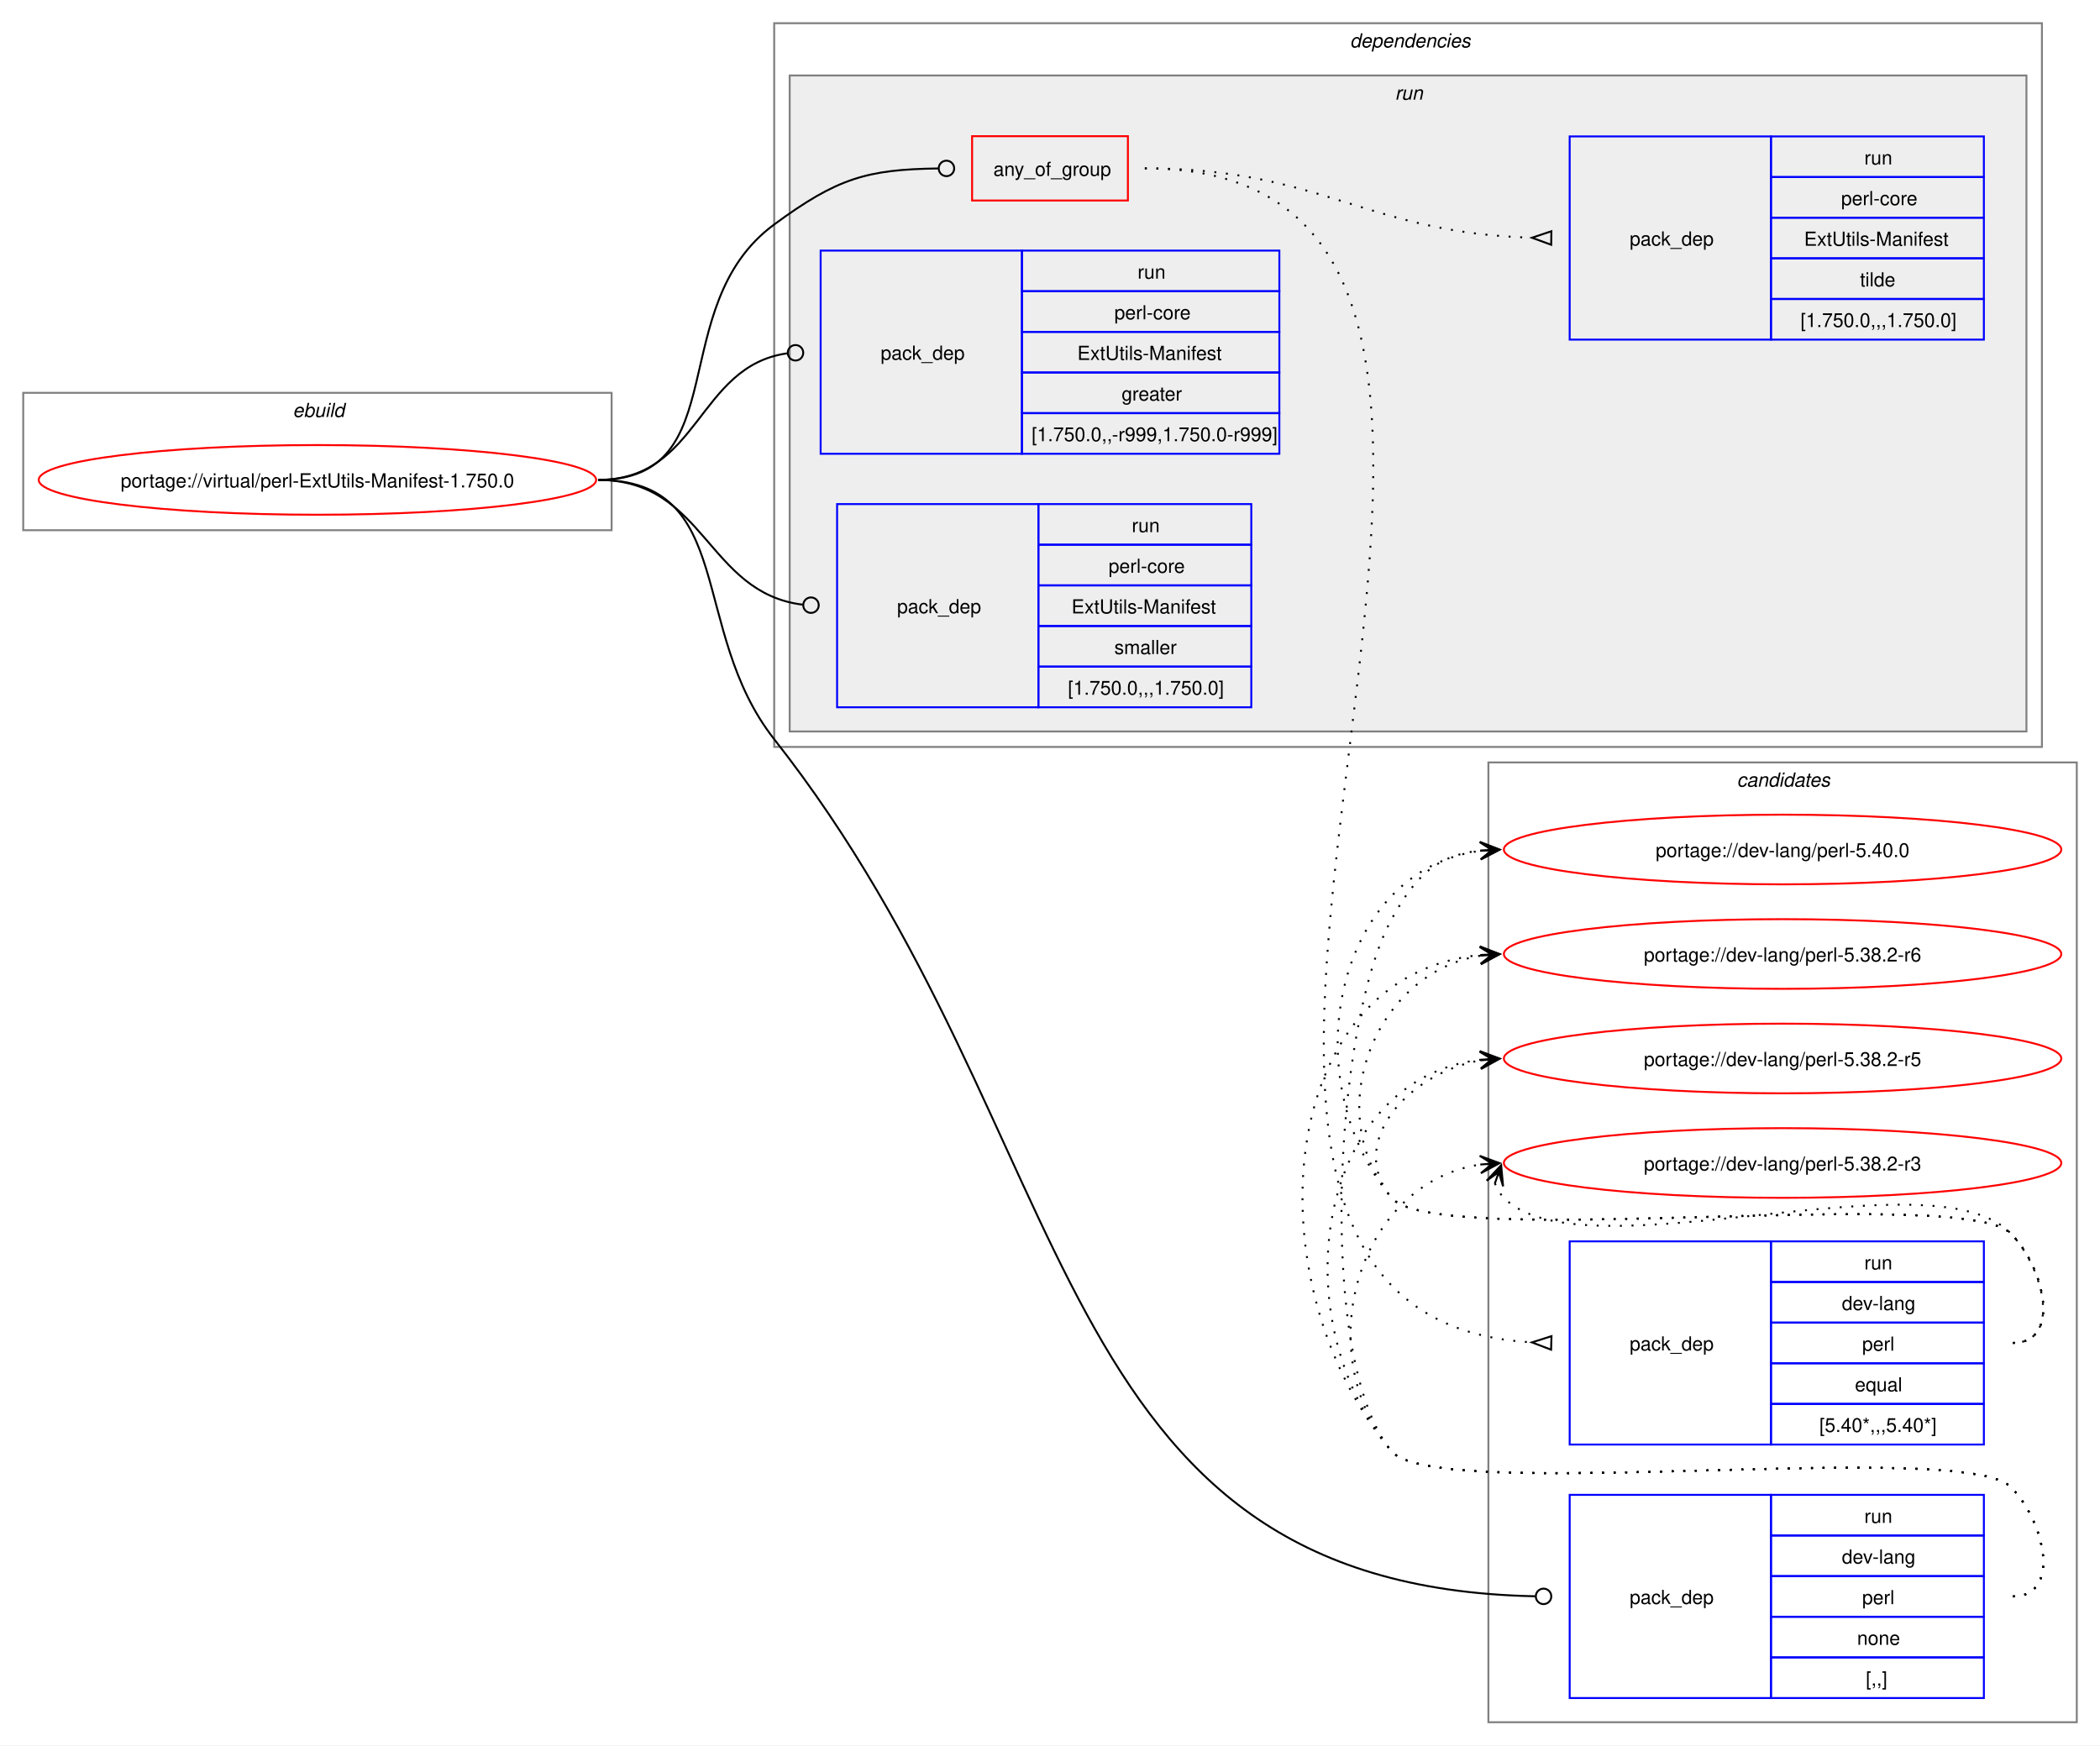
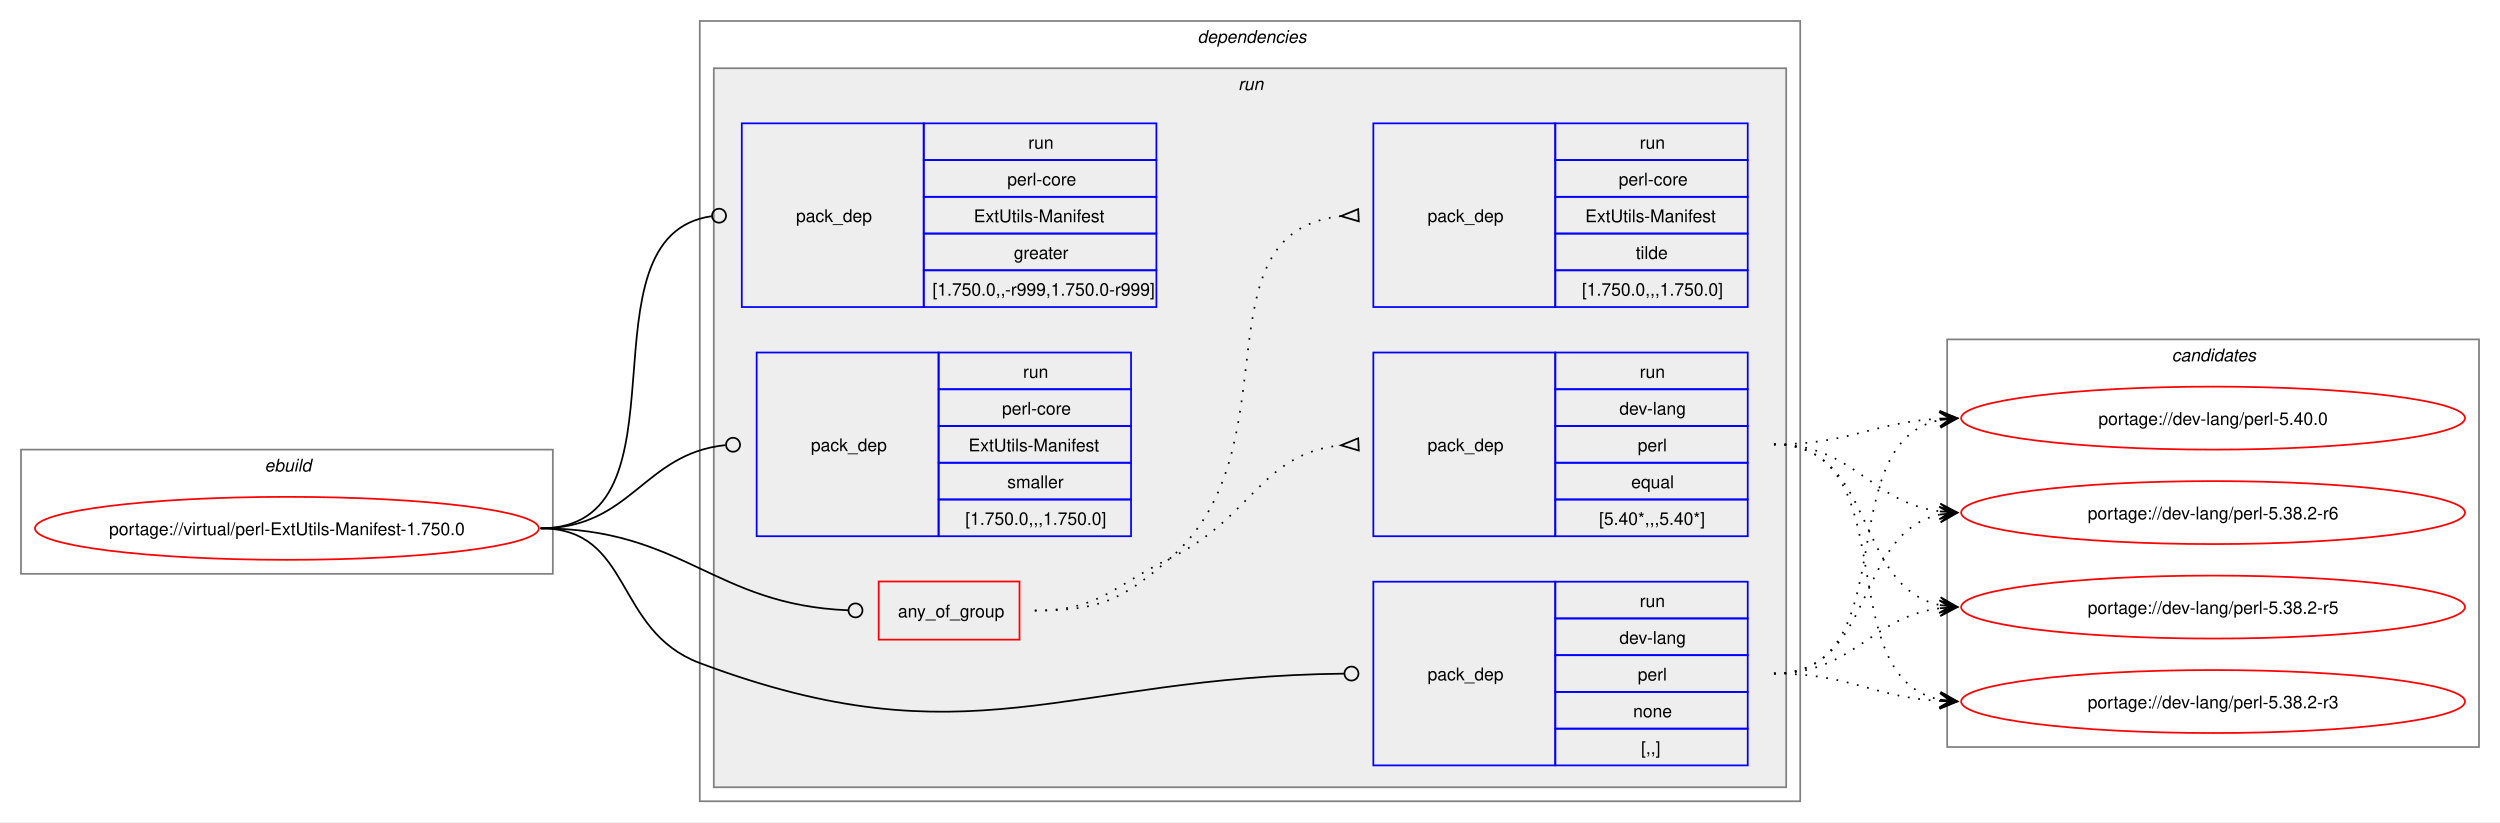
- <svg xmlns="http://www.w3.org/2000/svg" xmlns:xlink="http://www.w3.org/1999/xlink" width="1085pt" height="902pt" viewBox="0.00 0.00 1085.00 902.00">
-   <g id="graph0" class="graph" transform="scale(1 1) rotate(0) translate(4 898)">
-     <polygon fill="white" stroke="none" points="-4,4 -4,-898 1081,-898 1081,4 -4,4" />
+ <svg xmlns="http://www.w3.org/2000/svg" xmlns:xlink="http://www.w3.org/1999/xlink" width="1429pt" height="470pt" viewBox="0.00 0.00 1429.00 470.00">
+   <g id="graph0" class="graph" transform="scale(1 1) rotate(0) translate(4 466)">
+     <polygon fill="white" stroke="none" points="-4,4 -4,-466 1425,-466 1425,4 -4,4" />
    <g id="clust1" class="cluster">
-       <polygon fill="none" stroke="gray" points="8,-624 8,-695 312,-695 312,-624 8,-624" />
-       <text text-anchor="start" x="147.25" y="-682.5" font-family="Helvetica,sans-Serif" font-style="italic" font-size="10.00">ebuild</text>
+       <polygon fill="none" stroke="gray" points="8,-138 8,-209 312,-209 312,-138 8,-138" />
+       <text text-anchor="start" x="147.25" y="-196.5" font-family="Helvetica,sans-Serif" font-style="italic" font-size="10.00">ebuild</text>
+     </g>
+     <g id="clust2" class="cluster">
+       <polygon fill="none" stroke="gray" points="396,-8 396,-454 1025,-454 1025,-8 396,-8" />
+       <text text-anchor="start" x="680.5" y="-441.5" font-family="Helvetica,sans-Serif" font-style="italic" font-size="10.00">dependencies</text>
+     </g>
+     <g id="clust5" class="cluster">
+       <polygon fill="#eeeeee" stroke="gray" points="404,-16 404,-427 1017,-427 1017,-16 404,-16" />
+       <text text-anchor="start" x="703.75" y="-414.5" font-family="Helvetica,sans-Serif" font-style="italic" font-size="10.00">run</text>
    </g>
    <g id="clust12" class="cluster">
-       <polygon fill="none" stroke="gray" points="765,-8 765,-504 1069,-504 1069,-8 765,-8" />
-       <text text-anchor="start" x="893.38" y="-491.5" font-family="Helvetica,sans-Serif" font-style="italic" font-size="10.00">candidates</text>
-     </g>
-     <g id="clust2" class="cluster">
-       <polygon fill="none" stroke="gray" points="396,-512 396,-886 1051,-886 1051,-512 396,-512" />
-       <text text-anchor="start" x="693.5" y="-873.5" font-family="Helvetica,sans-Serif" font-style="italic" font-size="10.00">dependencies</text>
-     </g>
-     <g id="clust5" class="cluster">
-       <polygon fill="#eeeeee" stroke="gray" points="404,-520 404,-859 1043,-859 1043,-520 404,-520" />
-       <text text-anchor="start" x="716.75" y="-846.5" font-family="Helvetica,sans-Serif" font-style="italic" font-size="10.00">run</text>
+       <polygon fill="none" stroke="gray" points="1109,-39 1109,-272 1413,-272 1413,-39 1109,-39" />
+       <text text-anchor="start" x="1237.38" y="-259.5" font-family="Helvetica,sans-Serif" font-style="italic" font-size="10.00">candidates</text>
    </g>
    <g id="node1" class="node">
      <g id="a_node1">
        <a xlink:href="../virtual/perl-ExtUtils-Manifest-1.750.0.svg" xlink:title="portage://virtual/perl-ExtUtils-Manifest-1.750.0">
-           <ellipse fill="none" stroke="red" cx="160" cy="-650" rx="144" ry="18" />
-           <text text-anchor="middle" x="160" y="-646.12" font-family="Helvetica,sans-Serif" font-size="10.00">portage://virtual/perl-ExtUtils-Manifest-1.750.0</text>
+           <ellipse fill="none" stroke="red" cx="160" cy="-164" rx="144" ry="18" />
+           <text text-anchor="middle" x="160" y="-160.12" font-family="Helvetica,sans-Serif" font-size="10.00">portage://virtual/perl-ExtUtils-Manifest-1.750.0</text>
        </a>
      </g>
    </g>
    <g id="node2" class="node">
-       <polygon fill="none" stroke="red" points="498.25,-794.38 498.25,-827.62 578.75,-827.62 578.75,-794.38 498.25,-794.38" />
-       <text text-anchor="start" x="509.25" y="-807.12" font-family="Helvetica,sans-Serif" font-size="10.00">any_of_group</text>
+       <polygon fill="none" stroke="red" points="498.25,-100.38 498.25,-133.62 578.75,-133.62 578.75,-100.38 498.25,-100.38" />
+       <text text-anchor="start" x="509.25" y="-113.12" font-family="Helvetica,sans-Serif" font-size="10.00">any_of_group</text>
    </g>
    <g id="edge3" class="edge">
-       <path fill="none" stroke="black" d="M305,-650C376.26,-650 338.59,-739.79 396,-782 428.59,-805.96 443.79,-810.43 480.73,-810.95" />
-       <ellipse fill="none" stroke="black" cx="485" cy="-810.97" rx="4" ry="4" />
+       <path fill="none" stroke="black" d="M305,-164C386.64,-164 403.72,-120.25 480.83,-117.17" />
+       <ellipse fill="none" stroke="black" cx="485" cy="-117.09" rx="4" ry="4" />
    </g>
    <g id="node5" class="node">
-       <polygon fill="none" stroke="blue" points="807,-20.5 807,-125.5 911,-125.5 911,-20.5 807,-20.5" />
-       <text text-anchor="start" x="838" y="-69.12" font-family="Helvetica,sans-Serif" font-size="10.00">pack_dep</text>
-       <polygon fill="none" stroke="blue" points="911,-104.5 911,-125.5 1021,-125.5 1021,-104.5 911,-104.5" />
-       <text text-anchor="start" x="959.25" y="-111" font-family="Helvetica,sans-Serif" font-size="10.00">run</text>
-       <polygon fill="none" stroke="blue" points="911,-83.5 911,-104.5 1021,-104.5 1021,-83.5 911,-83.5" />
-       <text text-anchor="start" x="947.62" y="-90" font-family="Helvetica,sans-Serif" font-size="10.00">dev-lang</text>
-       <polygon fill="none" stroke="blue" points="911,-62.5 911,-83.5 1021,-83.5 1021,-62.5 911,-62.5" />
-       <text text-anchor="start" x="958.12" y="-69" font-family="Helvetica,sans-Serif" font-size="10.00">perl</text>
-       <polygon fill="none" stroke="blue" points="911,-41.5 911,-62.5 1021,-62.5 1021,-41.5 911,-41.5" />
-       <text text-anchor="start" x="955.5" y="-48" font-family="Helvetica,sans-Serif" font-size="10.00">none</text>
-       <polygon fill="none" stroke="blue" points="911,-20.5 911,-41.5 1021,-41.5 1021,-20.5 911,-20.5" />
-       <text text-anchor="start" x="960" y="-27" font-family="Helvetica,sans-Serif" font-size="10.00">[,,]</text>
+       <polygon fill="none" stroke="blue" points="781,-28.5 781,-133.5 885,-133.5 885,-28.5 781,-28.5" />
+       <text text-anchor="start" x="812" y="-77.12" font-family="Helvetica,sans-Serif" font-size="10.00">pack_dep</text>
+       <polygon fill="none" stroke="blue" points="885,-112.5 885,-133.5 995,-133.5 995,-112.5 885,-112.5" />
+       <text text-anchor="start" x="933.25" y="-119" font-family="Helvetica,sans-Serif" font-size="10.00">run</text>
+       <polygon fill="none" stroke="blue" points="885,-91.5 885,-112.5 995,-112.5 995,-91.5 885,-91.5" />
+       <text text-anchor="start" x="921.62" y="-98" font-family="Helvetica,sans-Serif" font-size="10.00">dev-lang</text>
+       <polygon fill="none" stroke="blue" points="885,-70.5 885,-91.5 995,-91.5 995,-70.5 885,-70.5" />
+       <text text-anchor="start" x="932.12" y="-77" font-family="Helvetica,sans-Serif" font-size="10.00">perl</text>
+       <polygon fill="none" stroke="blue" points="885,-49.5 885,-70.5 995,-70.5 995,-49.5 885,-49.5" />
+       <text text-anchor="start" x="929.5" y="-56" font-family="Helvetica,sans-Serif" font-size="10.00">none</text>
+       <polygon fill="none" stroke="blue" points="885,-28.5 885,-49.5 995,-49.5 995,-28.5 885,-28.5" />
+       <text text-anchor="start" x="934" y="-35" font-family="Helvetica,sans-Serif" font-size="10.00">[,,]</text>
    </g>
    <g id="edge4" class="edge">
-       <path fill="none" stroke="black" d="M305,-650C376.99,-650 351.48,-572.57 396,-516 558.57,-309.41 532.74,-78.25 789.15,-73.09" />
-       <ellipse fill="none" stroke="black" cx="793.5" cy="-73.04" rx="4" ry="4" />
+       <path fill="none" stroke="black" d="M305,-164C357.98,-164 346.4,-105.62 396,-87 550.13,-29.15 603.54,-79.18 764.27,-80.95" />
+       <ellipse fill="none" stroke="black" cx="768.5" cy="-80.98" rx="4" ry="4" />
    </g>
    <g id="node6" class="node">
-       <polygon fill="none" stroke="blue" points="420,-663.5 420,-768.5 524,-768.5 524,-663.5 420,-663.5" />
-       <text text-anchor="start" x="451" y="-712.12" font-family="Helvetica,sans-Serif" font-size="10.00">pack_dep</text>
-       <polygon fill="none" stroke="blue" points="524,-747.5 524,-768.5 657,-768.5 657,-747.5 524,-747.5" />
-       <text text-anchor="start" x="583.75" y="-754" font-family="Helvetica,sans-Serif" font-size="10.00">run</text>
-       <polygon fill="none" stroke="blue" points="524,-726.5 524,-747.5 657,-747.5 657,-726.5 524,-726.5" />
-       <text text-anchor="start" x="571.75" y="-733" font-family="Helvetica,sans-Serif" font-size="10.00">perl-core</text>
-       <polygon fill="none" stroke="blue" points="524,-705.5 524,-726.5 657,-726.5 657,-705.5 524,-705.5" />
-       <text text-anchor="start" x="552.62" y="-712" font-family="Helvetica,sans-Serif" font-size="10.00">ExtUtils-Manifest</text>
-       <polygon fill="none" stroke="blue" points="524,-684.5 524,-705.5 657,-705.5 657,-684.5 524,-684.5" />
-       <text text-anchor="start" x="575.5" y="-691" font-family="Helvetica,sans-Serif" font-size="10.00">greater</text>
-       <polygon fill="none" stroke="blue" points="524,-663.5 524,-684.5 657,-684.5 657,-663.5 524,-663.5" />
-       <text text-anchor="start" x="529" y="-670" font-family="Helvetica,sans-Serif" font-size="10.00">[1.750.0,,-r999,1.750.0-r999]</text>
+       <polygon fill="none" stroke="blue" points="420,-290.5 420,-395.5 524,-395.5 524,-290.5 420,-290.5" />
+       <text text-anchor="start" x="451" y="-339.12" font-family="Helvetica,sans-Serif" font-size="10.00">pack_dep</text>
+       <polygon fill="none" stroke="blue" points="524,-374.5 524,-395.5 657,-395.5 657,-374.5 524,-374.5" />
+       <text text-anchor="start" x="583.75" y="-381" font-family="Helvetica,sans-Serif" font-size="10.00">run</text>
+       <polygon fill="none" stroke="blue" points="524,-353.5 524,-374.5 657,-374.5 657,-353.5 524,-353.5" />
+       <text text-anchor="start" x="571.75" y="-360" font-family="Helvetica,sans-Serif" font-size="10.00">perl-core</text>
+       <polygon fill="none" stroke="blue" points="524,-332.5 524,-353.5 657,-353.5 657,-332.5 524,-332.5" />
+       <text text-anchor="start" x="552.62" y="-339" font-family="Helvetica,sans-Serif" font-size="10.00">ExtUtils-Manifest</text>
+       <polygon fill="none" stroke="blue" points="524,-311.5 524,-332.5 657,-332.5 657,-311.5 524,-311.5" />
+       <text text-anchor="start" x="575.5" y="-318" font-family="Helvetica,sans-Serif" font-size="10.00">greater</text>
+       <polygon fill="none" stroke="blue" points="524,-290.5 524,-311.5 657,-311.5 657,-290.5 524,-290.5" />
+       <text text-anchor="start" x="529" y="-297" font-family="Helvetica,sans-Serif" font-size="10.00">[1.750.0,,-r999,1.750.0-r999]</text>
    </g>
    <g id="edge5" class="edge">
-       <path fill="none" stroke="black" d="M305,-650C357.53,-650 356.17,-708.74 402.6,-715.39" />
-       <ellipse fill="none" stroke="black" cx="407.01" cy="-715.69" rx="4" ry="4" />
+       <path fill="none" stroke="black" d="M305,-164C394.5,-164 323.96,-331.31 402.83,-342.42" />
+       <ellipse fill="none" stroke="black" cx="407.01" cy="-342.7" rx="4" ry="4" />
    </g>
    <g id="node7" class="node">
-       <polygon fill="none" stroke="blue" points="428.5,-532.5 428.5,-637.5 532.5,-637.5 532.5,-532.5 428.5,-532.5" />
-       <text text-anchor="start" x="459.5" y="-581.12" font-family="Helvetica,sans-Serif" font-size="10.00">pack_dep</text>
-       <polygon fill="none" stroke="blue" points="532.5,-616.5 532.5,-637.5 642.5,-637.5 642.5,-616.5 532.5,-616.5" />
-       <text text-anchor="start" x="580.75" y="-623" font-family="Helvetica,sans-Serif" font-size="10.00">run</text>
-       <polygon fill="none" stroke="blue" points="532.5,-595.5 532.5,-616.5 642.5,-616.5 642.5,-595.5 532.5,-595.5" />
-       <text text-anchor="start" x="568.75" y="-602" font-family="Helvetica,sans-Serif" font-size="10.00">perl-core</text>
-       <polygon fill="none" stroke="blue" points="532.5,-574.5 532.5,-595.5 642.5,-595.5 642.5,-574.5 532.5,-574.5" />
-       <text text-anchor="start" x="549.62" y="-581" font-family="Helvetica,sans-Serif" font-size="10.00">ExtUtils-Manifest</text>
-       <polygon fill="none" stroke="blue" points="532.5,-553.5 532.5,-574.5 642.5,-574.5 642.5,-553.5 532.5,-553.5" />
-       <text text-anchor="start" x="571.75" y="-560" font-family="Helvetica,sans-Serif" font-size="10.00">smaller</text>
-       <polygon fill="none" stroke="blue" points="532.5,-532.5 532.5,-553.5 642.5,-553.5 642.5,-532.5 532.5,-532.5" />
-       <text text-anchor="start" x="547.75" y="-539" font-family="Helvetica,sans-Serif" font-size="10.00">[1.750.0,,,1.750.0]</text>
+       <polygon fill="none" stroke="blue" points="428.5,-159.5 428.5,-264.5 532.5,-264.5 532.5,-159.5 428.5,-159.5" />
+       <text text-anchor="start" x="459.5" y="-208.12" font-family="Helvetica,sans-Serif" font-size="10.00">pack_dep</text>
+       <polygon fill="none" stroke="blue" points="532.5,-243.5 532.5,-264.5 642.5,-264.5 642.5,-243.5 532.5,-243.5" />
+       <text text-anchor="start" x="580.75" y="-250" font-family="Helvetica,sans-Serif" font-size="10.00">run</text>
+       <polygon fill="none" stroke="blue" points="532.5,-222.5 532.5,-243.5 642.5,-243.5 642.5,-222.5 532.5,-222.5" />
+       <text text-anchor="start" x="568.75" y="-229" font-family="Helvetica,sans-Serif" font-size="10.00">perl-core</text>
+       <polygon fill="none" stroke="blue" points="532.5,-201.5 532.5,-222.5 642.5,-222.5 642.5,-201.5 532.5,-201.5" />
+       <text text-anchor="start" x="549.62" y="-208" font-family="Helvetica,sans-Serif" font-size="10.00">ExtUtils-Manifest</text>
+       <polygon fill="none" stroke="blue" points="532.5,-180.5 532.5,-201.5 642.5,-201.5 642.5,-180.5 532.5,-180.5" />
+       <text text-anchor="start" x="571.75" y="-187" font-family="Helvetica,sans-Serif" font-size="10.00">smaller</text>
+       <polygon fill="none" stroke="blue" points="532.5,-159.5 532.5,-180.5 642.5,-180.5 642.5,-159.5 532.5,-159.5" />
+       <text text-anchor="start" x="547.75" y="-166" font-family="Helvetica,sans-Serif" font-size="10.00">[1.750.0,,,1.750.0]</text>
    </g>
    <g id="edge6" class="edge">
-       <path fill="none" stroke="black" d="M305,-650C360.43,-650 361.08,-591.67 410.73,-585.52" />
-       <ellipse fill="none" stroke="black" cx="415.01" cy="-585.27" rx="4" ry="4" />
+       <path fill="none" stroke="black" d="M305,-164C357.05,-164 363.69,-206.72 410.6,-211.56" />
+       <ellipse fill="none" stroke="black" cx="415.01" cy="-211.78" rx="4" ry="4" />
    </g>
    <g id="node3" class="node">
-       <polygon fill="none" stroke="blue" points="807,-151.5 807,-256.5 911,-256.5 911,-151.5 807,-151.5" />
-       <text text-anchor="start" x="838" y="-200.12" font-family="Helvetica,sans-Serif" font-size="10.00">pack_dep</text>
-       <polygon fill="none" stroke="blue" points="911,-235.5 911,-256.5 1021,-256.5 1021,-235.5 911,-235.5" />
-       <text text-anchor="start" x="959.25" y="-242" font-family="Helvetica,sans-Serif" font-size="10.00">run</text>
-       <polygon fill="none" stroke="blue" points="911,-214.5 911,-235.5 1021,-235.5 1021,-214.5 911,-214.5" />
-       <text text-anchor="start" x="947.62" y="-221" font-family="Helvetica,sans-Serif" font-size="10.00">dev-lang</text>
-       <polygon fill="none" stroke="blue" points="911,-193.5 911,-214.5 1021,-214.5 1021,-193.5 911,-193.5" />
-       <text text-anchor="start" x="958.12" y="-200" font-family="Helvetica,sans-Serif" font-size="10.00">perl</text>
-       <polygon fill="none" stroke="blue" points="911,-172.5 911,-193.5 1021,-193.5 1021,-172.5 911,-172.5" />
-       <text text-anchor="start" x="954.38" y="-179" font-family="Helvetica,sans-Serif" font-size="10.00">equal</text>
-       <polygon fill="none" stroke="blue" points="911,-151.5 911,-172.5 1021,-172.5 1021,-151.5 911,-151.5" />
-       <text text-anchor="start" x="936" y="-158" font-family="Helvetica,sans-Serif" font-size="10.00">[5.40*,,,5.40*]</text>
+       <polygon fill="none" stroke="blue" points="781,-159.5 781,-264.5 885,-264.5 885,-159.5 781,-159.5" />
+       <text text-anchor="start" x="812" y="-208.12" font-family="Helvetica,sans-Serif" font-size="10.00">pack_dep</text>
+       <polygon fill="none" stroke="blue" points="885,-243.5 885,-264.5 995,-264.5 995,-243.5 885,-243.5" />
+       <text text-anchor="start" x="933.25" y="-250" font-family="Helvetica,sans-Serif" font-size="10.00">run</text>
+       <polygon fill="none" stroke="blue" points="885,-222.5 885,-243.5 995,-243.5 995,-222.5 885,-222.5" />
+       <text text-anchor="start" x="921.62" y="-229" font-family="Helvetica,sans-Serif" font-size="10.00">dev-lang</text>
+       <polygon fill="none" stroke="blue" points="885,-201.5 885,-222.5 995,-222.5 995,-201.5 885,-201.5" />
+       <text text-anchor="start" x="932.12" y="-208" font-family="Helvetica,sans-Serif" font-size="10.00">perl</text>
+       <polygon fill="none" stroke="blue" points="885,-180.5 885,-201.5 995,-201.5 995,-180.5 885,-180.5" />
+       <text text-anchor="start" x="928.38" y="-187" font-family="Helvetica,sans-Serif" font-size="10.00">equal</text>
+       <polygon fill="none" stroke="blue" points="885,-159.5 885,-180.5 995,-180.5 995,-159.5 885,-159.5" />
+       <text text-anchor="start" x="910" y="-166" font-family="Helvetica,sans-Serif" font-size="10.00">[5.40*,,,5.40*]</text>
    </g>
    <g id="edge1" class="edge">
-       <path fill="none" stroke="black" stroke-dasharray="1,5" d="M587.5,-811C869.41,-811 521.51,-219.31 787.43,-204.29" />
-       <polygon fill="none" stroke="black" points="797.6,-207.51 787.5,-204.29 797.4,-200.52 797.6,-207.51" />
+       <path fill="none" stroke="black" stroke-dasharray="1,5" d="M587.5,-117C624.44,-117 631.83,-130.75 665,-147 711.97,-170.01 716.54,-206.71 762.53,-211.48" />
+       <polygon fill="none" stroke="black" points="772.33,-215.47 762.51,-211.48 772.67,-208.48 772.33,-215.47" />
    </g>
    <g id="node4" class="node">
-       <polygon fill="none" stroke="blue" points="807,-722.5 807,-827.5 911,-827.5 911,-722.5 807,-722.5" />
-       <text text-anchor="start" x="838" y="-771.12" font-family="Helvetica,sans-Serif" font-size="10.00">pack_dep</text>
-       <polygon fill="none" stroke="blue" points="911,-806.5 911,-827.5 1021,-827.5 1021,-806.5 911,-806.5" />
-       <text text-anchor="start" x="959.25" y="-813" font-family="Helvetica,sans-Serif" font-size="10.00">run</text>
-       <polygon fill="none" stroke="blue" points="911,-785.5 911,-806.5 1021,-806.5 1021,-785.5 911,-785.5" />
-       <text text-anchor="start" x="947.25" y="-792" font-family="Helvetica,sans-Serif" font-size="10.00">perl-core</text>
-       <polygon fill="none" stroke="blue" points="911,-764.5 911,-785.5 1021,-785.5 1021,-764.5 911,-764.5" />
-       <text text-anchor="start" x="928.12" y="-771" font-family="Helvetica,sans-Serif" font-size="10.00">ExtUtils-Manifest</text>
-       <polygon fill="none" stroke="blue" points="911,-743.5 911,-764.5 1021,-764.5 1021,-743.5 911,-743.5" />
-       <text text-anchor="start" x="957" y="-750" font-family="Helvetica,sans-Serif" font-size="10.00">tilde</text>
-       <polygon fill="none" stroke="blue" points="911,-722.5 911,-743.5 1021,-743.5 1021,-722.5 911,-722.5" />
-       <text text-anchor="start" x="926.25" y="-729" font-family="Helvetica,sans-Serif" font-size="10.00">[1.750.0,,,1.750.0]</text>
+       <polygon fill="none" stroke="blue" points="781,-290.5 781,-395.5 885,-395.5 885,-290.5 781,-290.5" />
+       <text text-anchor="start" x="812" y="-339.12" font-family="Helvetica,sans-Serif" font-size="10.00">pack_dep</text>
+       <polygon fill="none" stroke="blue" points="885,-374.5 885,-395.5 995,-395.5 995,-374.5 885,-374.5" />
+       <text text-anchor="start" x="933.25" y="-381" font-family="Helvetica,sans-Serif" font-size="10.00">run</text>
+       <polygon fill="none" stroke="blue" points="885,-353.5 885,-374.5 995,-374.5 995,-353.5 885,-353.5" />
+       <text text-anchor="start" x="921.25" y="-360" font-family="Helvetica,sans-Serif" font-size="10.00">perl-core</text>
+       <polygon fill="none" stroke="blue" points="885,-332.5 885,-353.5 995,-353.5 995,-332.5 885,-332.5" />
+       <text text-anchor="start" x="902.12" y="-339" font-family="Helvetica,sans-Serif" font-size="10.00">ExtUtils-Manifest</text>
+       <polygon fill="none" stroke="blue" points="885,-311.5 885,-332.5 995,-332.5 995,-311.5 885,-311.5" />
+       <text text-anchor="start" x="931" y="-318" font-family="Helvetica,sans-Serif" font-size="10.00">tilde</text>
+       <polygon fill="none" stroke="blue" points="885,-290.5 885,-311.5 995,-311.5 995,-290.5 885,-290.5" />
+       <text text-anchor="start" x="900.25" y="-297" font-family="Helvetica,sans-Serif" font-size="10.00">[1.750.0,,,1.750.0]</text>
    </g>
    <g id="edge2" class="edge">
-       <path fill="none" stroke="black" stroke-dasharray="1,5" d="M587.5,-811C678.8,-811 701.4,-777.69 787.47,-775.15" />
-       <polygon fill="none" stroke="black" points="797.55,-778.51 787.5,-775.15 797.45,-771.51 797.55,-778.51" />
+       <path fill="none" stroke="black" stroke-dasharray="1,5" d="M587.5,-117C624.44,-117 637.19,-122.69 665,-147 737.11,-210.02 678.27,-333.4 762.6,-342.47" />
+       <polygon fill="none" stroke="black" points="772.32,-346.47 762.51,-342.47 772.68,-339.48 772.32,-346.47" />
    </g>
    <g id="node8" class="node">
      <g id="a_node8">
        <a xlink:href="../dev-lang/perl-5.40.0.svg" xlink:title="portage://dev-lang/perl-5.40.0">
-           <ellipse fill="none" stroke="red" cx="917" cy="-459" rx="144" ry="18" />
-           <text text-anchor="middle" x="917" y="-455.12" font-family="Helvetica,sans-Serif" font-size="10.00">portage://dev-lang/perl-5.40.0</text>
+           <ellipse fill="none" stroke="red" cx="1261" cy="-227" rx="144" ry="18" />
+           <text text-anchor="middle" x="1261" y="-223.12" font-family="Helvetica,sans-Serif" font-size="10.00">portage://dev-lang/perl-5.40.0</text>
        </a>
      </g>
    </g>
    <g id="edge7" class="edge">
-       <path fill="none" stroke="black" stroke-dasharray="1,5" d="M1036,-204C1061.12,-204 1052.6,-242.59 1035,-260.5 1010.04,-285.9 737.84,-251.68 715,-279 663.59,-340.49 685.83,-448.72 761.04,-458.32" />
-       <polygon fill="black" stroke="black" points="770.78,-458.92 760.52,-462.79 767.01,-458.69 760.8,-458.3 760.8,-458.3 760.8,-458.3 767.01,-458.69 761.08,-453.81 770.78,-458.92" />
+       <path fill="none" stroke="black" stroke-dasharray="1,5" d="M1010,-212C1053.68,-212 1066.39,-224.64 1104.99,-226.71" />
+       <polygon fill="black" stroke="black" points="1114.78,-226.97 1104.67,-231.21 1111,-226.87 1104.79,-226.71 1104.79,-226.71 1104.79,-226.71 1111,-226.87 1104.9,-222.21 1114.78,-226.97" />
    </g>
    <g id="node9" class="node">
      <g id="a_node9">
        <a xlink:href="../dev-lang/perl-5.38.2-r6.svg" xlink:title="portage://dev-lang/perl-5.38.2-r6">
-           <ellipse fill="none" stroke="red" cx="917" cy="-405" rx="144" ry="18" />
-           <text text-anchor="middle" x="917" y="-401.12" font-family="Helvetica,sans-Serif" font-size="10.00">portage://dev-lang/perl-5.38.2-r6</text>
+           <ellipse fill="none" stroke="red" cx="1261" cy="-173" rx="144" ry="18" />
+           <text text-anchor="middle" x="1261" y="-169.12" font-family="Helvetica,sans-Serif" font-size="10.00">portage://dev-lang/perl-5.38.2-r6</text>
        </a>
      </g>
    </g>
    <g id="edge8" class="edge">
-       <path fill="none" stroke="black" stroke-dasharray="1,5" d="M1036,-204C1061.12,-204 1052.6,-242.59 1035,-260.5 1010.04,-285.9 737.84,-251.68 715,-279 677.96,-323.3 706.58,-395.57 761.14,-404.16" />
-       <polygon fill="black" stroke="black" points="770.79,-404.91 760.47,-408.62 767.01,-404.61 760.82,-404.13 760.82,-404.13 760.82,-404.13 767.01,-404.61 761.16,-399.65 770.79,-404.91" />
+       <path fill="none" stroke="black" stroke-dasharray="1,5" d="M1010,-212C1056.28,-212 1064.65,-178.86 1105.01,-173.68" />
+       <polygon fill="black" stroke="black" points="1114.78,-173.07 1105.08,-178.18 1111.01,-173.31 1104.8,-173.69 1104.8,-173.69 1104.8,-173.69 1111.01,-173.31 1104.53,-169.2 1114.78,-173.07" />
    </g>
    <g id="node10" class="node">
      <g id="a_node10">
        <a xlink:href="../dev-lang/perl-5.38.2-r5.svg" xlink:title="portage://dev-lang/perl-5.38.2-r5">
-           <ellipse fill="none" stroke="red" cx="917" cy="-351" rx="144" ry="18" />
-           <text text-anchor="middle" x="917" y="-347.12" font-family="Helvetica,sans-Serif" font-size="10.00">portage://dev-lang/perl-5.38.2-r5</text>
+           <ellipse fill="none" stroke="red" cx="1261" cy="-119" rx="144" ry="18" />
+           <text text-anchor="middle" x="1261" y="-115.12" font-family="Helvetica,sans-Serif" font-size="10.00">portage://dev-lang/perl-5.38.2-r5</text>
        </a>
      </g>
    </g>
    <g id="edge9" class="edge">
-       <path fill="none" stroke="black" stroke-dasharray="1,5" d="M1036,-204C1061.12,-204 1052.6,-242.59 1035,-260.5 1010.04,-285.9 737.84,-251.68 715,-279 691.17,-307.5 724.13,-343.76 761.01,-350.05" />
-       <polygon fill="black" stroke="black" points="770.79,-350.9 760.44,-354.52 767.02,-350.57 760.82,-350.03 760.82,-350.03 760.82,-350.03 767.02,-350.57 761.21,-345.55 770.79,-350.9" />
+       <path fill="none" stroke="black" stroke-dasharray="1,5" d="M1010,-212C1068.63,-212 1055.48,-130.6 1104.86,-120.11" />
+       <polygon fill="black" stroke="black" points="1114.79,-119.12 1105.28,-124.59 1111.02,-119.5 1104.84,-120.11 1104.84,-120.11 1104.84,-120.11 1111.02,-119.5 1104.39,-115.63 1114.79,-119.12" />
    </g>
    <g id="node11" class="node">
      <g id="a_node11">
        <a xlink:href="../dev-lang/perl-5.38.2-r3.svg" xlink:title="portage://dev-lang/perl-5.38.2-r3">
-           <ellipse fill="none" stroke="red" cx="917" cy="-297" rx="144" ry="18" />
-           <text text-anchor="middle" x="917" y="-293.12" font-family="Helvetica,sans-Serif" font-size="10.00">portage://dev-lang/perl-5.38.2-r3</text>
+           <ellipse fill="none" stroke="red" cx="1261" cy="-65" rx="144" ry="18" />
+           <text text-anchor="middle" x="1261" y="-61.12" font-family="Helvetica,sans-Serif" font-size="10.00">portage://dev-lang/perl-5.38.2-r3</text>
        </a>
      </g>
    </g>
    <g id="edge10" class="edge">
-       <path fill="none" stroke="black" stroke-dasharray="1,5" d="M768.37,-286.45C769.4,-283.7 771.07,-280.96 773,-279 813.96,-237.42 994.83,-302.85 1035,-260.5 1052.28,-242.28 1061.12,-204 1036,-204" />
-       <polygon fill="black" stroke="black" points="771.6,-295.85 764.09,-287.86 770.37,-292.27 768.34,-286.39 768.34,-286.39 768.34,-286.39 770.37,-292.27 772.6,-284.93 771.6,-295.85" />
+       <path fill="none" stroke="black" stroke-dasharray="1,5" d="M1010,-212C1086.61,-212 1040.51,-79 1105.14,-66.02" />
+       <polygon fill="black" stroke="black" points="1114.79,-65.11 1105.25,-70.53 1111.02,-65.47 1104.83,-66.05 1104.83,-66.05 1104.83,-66.05 1111.02,-65.47 1104.41,-61.57 1114.79,-65.11" />
    </g>
    <g id="edge11" class="edge">
-       <path fill="none" stroke="black" stroke-dasharray="1,5" d="M1036,-73C1061.12,-73 1052.6,-111.59 1035,-129.5 1010.04,-154.9 737.84,-120.68 715,-148 675.8,-194.88 685.5,-369.48 715,-423 727.54,-445.76 738.66,-456.12 760.94,-458.47" />
-       <polygon fill="black" stroke="black" points="770.78,-458.94 760.58,-462.96 767.01,-458.76 760.79,-458.46 760.79,-458.46 760.79,-458.46 767.01,-458.76 761.01,-453.97 770.78,-458.94" />
+       <path fill="none" stroke="black" stroke-dasharray="1,5" d="M1010,-81C1086.27,-81 1040.8,-213.09 1105.18,-225.99" />
+       <polygon fill="black" stroke="black" points="1114.79,-226.89 1104.41,-230.44 1111.02,-226.53 1104.83,-225.96 1104.83,-225.96 1104.83,-225.96 1111.02,-226.53 1105.25,-221.48 1114.79,-226.89" />
    </g>
    <g id="edge12" class="edge">
-       <path fill="none" stroke="black" stroke-dasharray="1,5" d="M1036,-73C1061.12,-73 1052.6,-111.59 1035,-129.5 1010.04,-154.9 737.84,-120.68 715,-148 642.37,-234.87 654.13,-394.3 761.01,-404.49" />
-       <polygon fill="black" stroke="black" points="770.78,-404.94 760.58,-408.97 767.01,-404.77 760.79,-404.48 760.79,-404.48 760.79,-404.48 767.01,-404.77 761,-399.98 770.78,-404.94" />
+       <path fill="none" stroke="black" stroke-dasharray="1,5" d="M1010,-81C1068.36,-81 1055.7,-161.52 1104.91,-171.9" />
+       <polygon fill="black" stroke="black" points="1114.79,-172.88 1104.39,-176.37 1111.02,-172.51 1104.84,-171.9 1104.84,-171.9 1104.84,-171.9 1111.02,-172.51 1105.28,-167.42 1114.79,-172.88" />
    </g>
    <g id="edge13" class="edge">
-       <path fill="none" stroke="black" stroke-dasharray="1,5" d="M1036,-73C1061.12,-73 1052.6,-111.59 1035,-129.5 1010.04,-154.9 737.84,-120.68 715,-148 657.36,-216.95 676.51,-340.34 760.82,-350.35" />
-       <polygon fill="black" stroke="black" points="770.78,-350.93 760.54,-354.84 767.01,-350.71 760.8,-350.35 760.8,-350.35 760.8,-350.35 767.01,-350.71 761.06,-345.86 770.78,-350.93" />
+       <path fill="none" stroke="black" stroke-dasharray="1,5" d="M1010,-81C1056.14,-81 1064.76,-113.29 1105.04,-118.34" />
+       <polygon fill="black" stroke="black" points="1114.78,-118.93 1104.53,-122.82 1111.01,-118.7 1104.8,-118.33 1104.8,-118.33 1104.8,-118.33 1111.01,-118.7 1105.07,-113.83 1114.78,-118.93" />
    </g>
    <g id="edge14" class="edge">
-       <path fill="none" stroke="black" stroke-dasharray="1,5" d="M1036,-73C1061.12,-73 1052.6,-111.59 1035,-129.5 1010.04,-154.9 737.84,-120.68 715,-148 671.92,-199.53 697.98,-287.13 761.12,-296.23" />
-       <polygon fill="black" stroke="black" points="770.78,-296.91 760.49,-300.7 767.01,-296.65 760.81,-296.21 760.81,-296.21 760.81,-296.21 767.01,-296.65 761.13,-291.72 770.78,-296.91" />
+       <path fill="none" stroke="black" stroke-dasharray="1,5" d="M1010,-81C1053.74,-81 1066.35,-67.52 1104.98,-65.31" />
+       <polygon fill="black" stroke="black" points="1114.78,-65.03 1104.91,-69.81 1111,-65.14 1104.79,-65.31 1104.79,-65.31 1104.79,-65.31 1111,-65.14 1104.66,-60.81 1114.78,-65.03" />
    </g>
  </g>
</svg>
